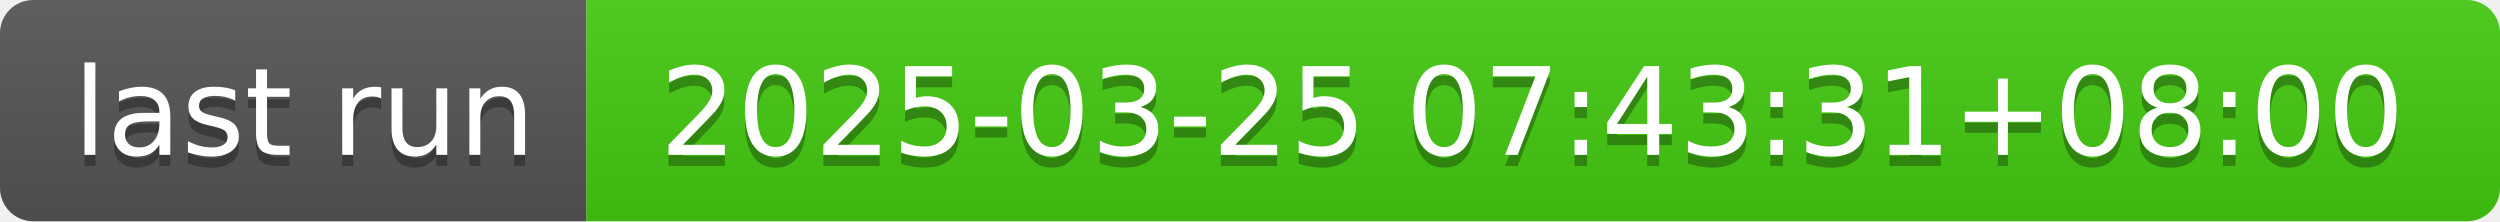
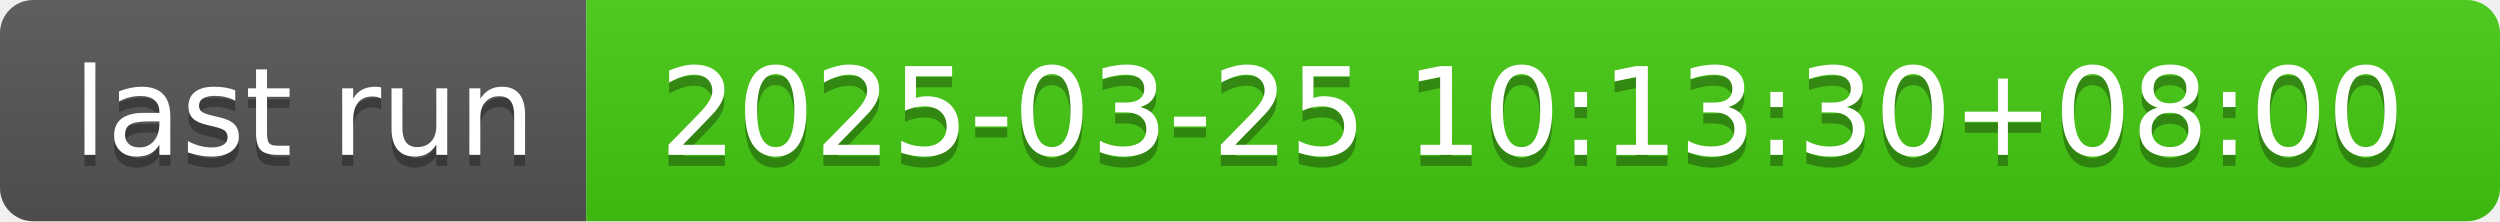
- <svg xmlns="http://www.w3.org/2000/svg" width="226" height="20" role="img" aria-label="last run: 2025-03-25 07:43:31+08:00">
+ <svg xmlns="http://www.w3.org/2000/svg" width="226" height="20" role="img" aria-label="last run: 2025-03-25 10:13:30+08:00">
  <linearGradient id="s" x2="0" y2="100%">
    <stop offset="0" stop-color="#bbb" stop-opacity=".1" />
    <stop offset="1" stop-opacity=".1" />
  </linearGradient>
  <clipPath id="r">
    <rect width="226" height="20" rx="3" fill="#fff" />
  </clipPath>
  <g clip-path="url(#r)">
    <rect width="53" height="20" fill="#555" />
    <rect x="53" width="173" height="20" fill="#4c1" />
    <rect width="226" height="20" fill="url(#s)" />
  </g>
  <g fill="#fff" text-anchor="middle" font-family="Verdana,Geneva,DejaVu Sans,sans-serif" text-rendering="geometricPrecision" font-size="110">
    <text aria-hidden="true" x="275" y="150" fill="#010101" fill-opacity=".3" transform="scale(.1)" textLength="430">last run</text>
    <text x="275" y="140" transform="scale(.1)" fill="#fff" textLength="430">last run</text>
-     <text aria-hidden="true" x="1385" y="150" fill="#010101" fill-opacity=".3" transform="scale(.1)" textLength="1630">2025-03-25 07:43:31+08:00</text>
-     <text x="1385" y="140" transform="scale(.1)" fill="#fff" textLength="1630">2025-03-25 07:43:31+08:00</text>
+     <text aria-hidden="true" x="1385" y="150" fill="#010101" fill-opacity=".3" transform="scale(.1)" textLength="1630">2025-03-25 10:13:30+08:00</text>
+     <text x="1385" y="140" transform="scale(.1)" fill="#fff" textLength="1630">2025-03-25 10:13:30+08:00</text>
  </g>
</svg>
